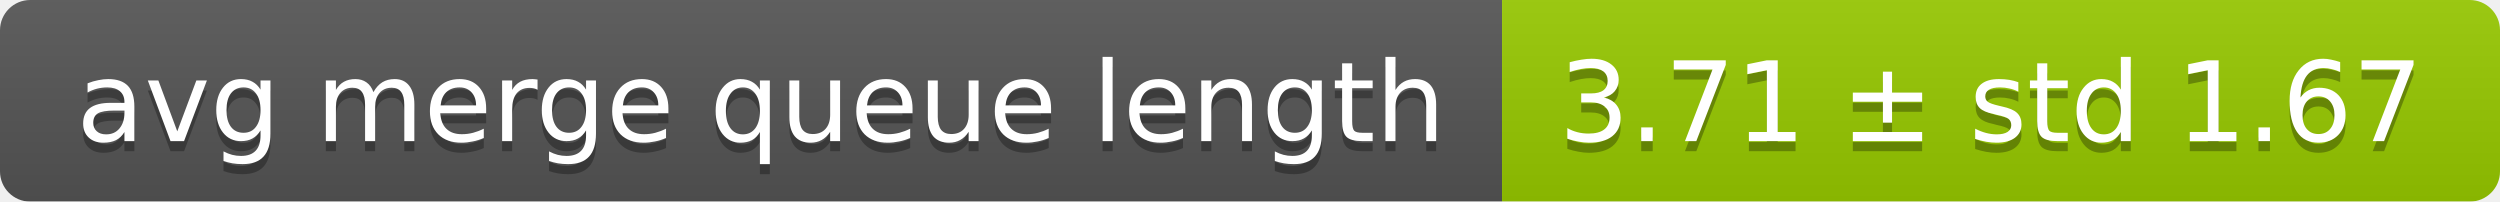
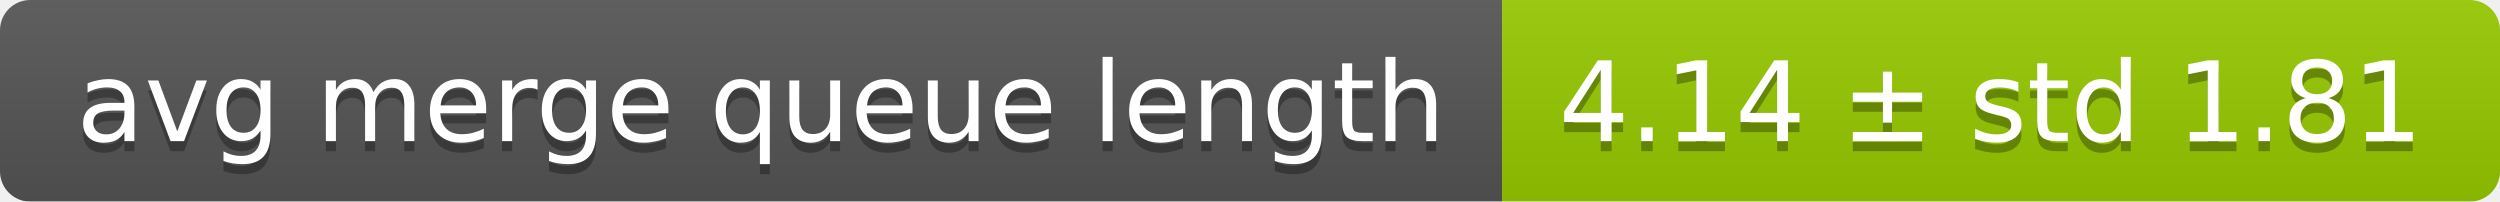
<svg xmlns="http://www.w3.org/2000/svg" width="248" height="20">
  <linearGradient id="smooth" x2="0" y2="100%">
    <stop offset="0" stop-color="#bbb" stop-opacity=".1" />
    <stop offset="1" stop-opacity=".1" />
  </linearGradient>
  <mask id="round">
    <rect width="248" height="20" rx="3" fill="#fff" />
  </mask>
  <g mask="url(#round)">
    <rect width="149" height="20" fill="#555" />
    <rect x="149" width="99" height="20" fill="#97ca00" />
    <rect width="248" height="20" fill="url(#smooth)" />
  </g>
  <g fill="#fff" text-anchor="middle" font-family="DejaVu Sans,Verdana,Geneva,sans-serif" font-size="11">
    <text x="75.5" y="15" fill="#010101" fill-opacity=".3">avg merge queue length</text>
    <text x="75.5" y="14">avg merge queue length</text>
-     <text x="197.5" y="15" fill="#010101" fill-opacity=".3">3.71 ± std 1.67</text>
-     <text x="197.5" y="14">3.71 ± std 1.67</text>
+     <text x="197.5" y="15" fill="#010101" fill-opacity=".3">4.14 ± std 1.81</text>
+     <text x="197.5" y="14">4.14 ± std 1.81</text>
  </g>
</svg>
